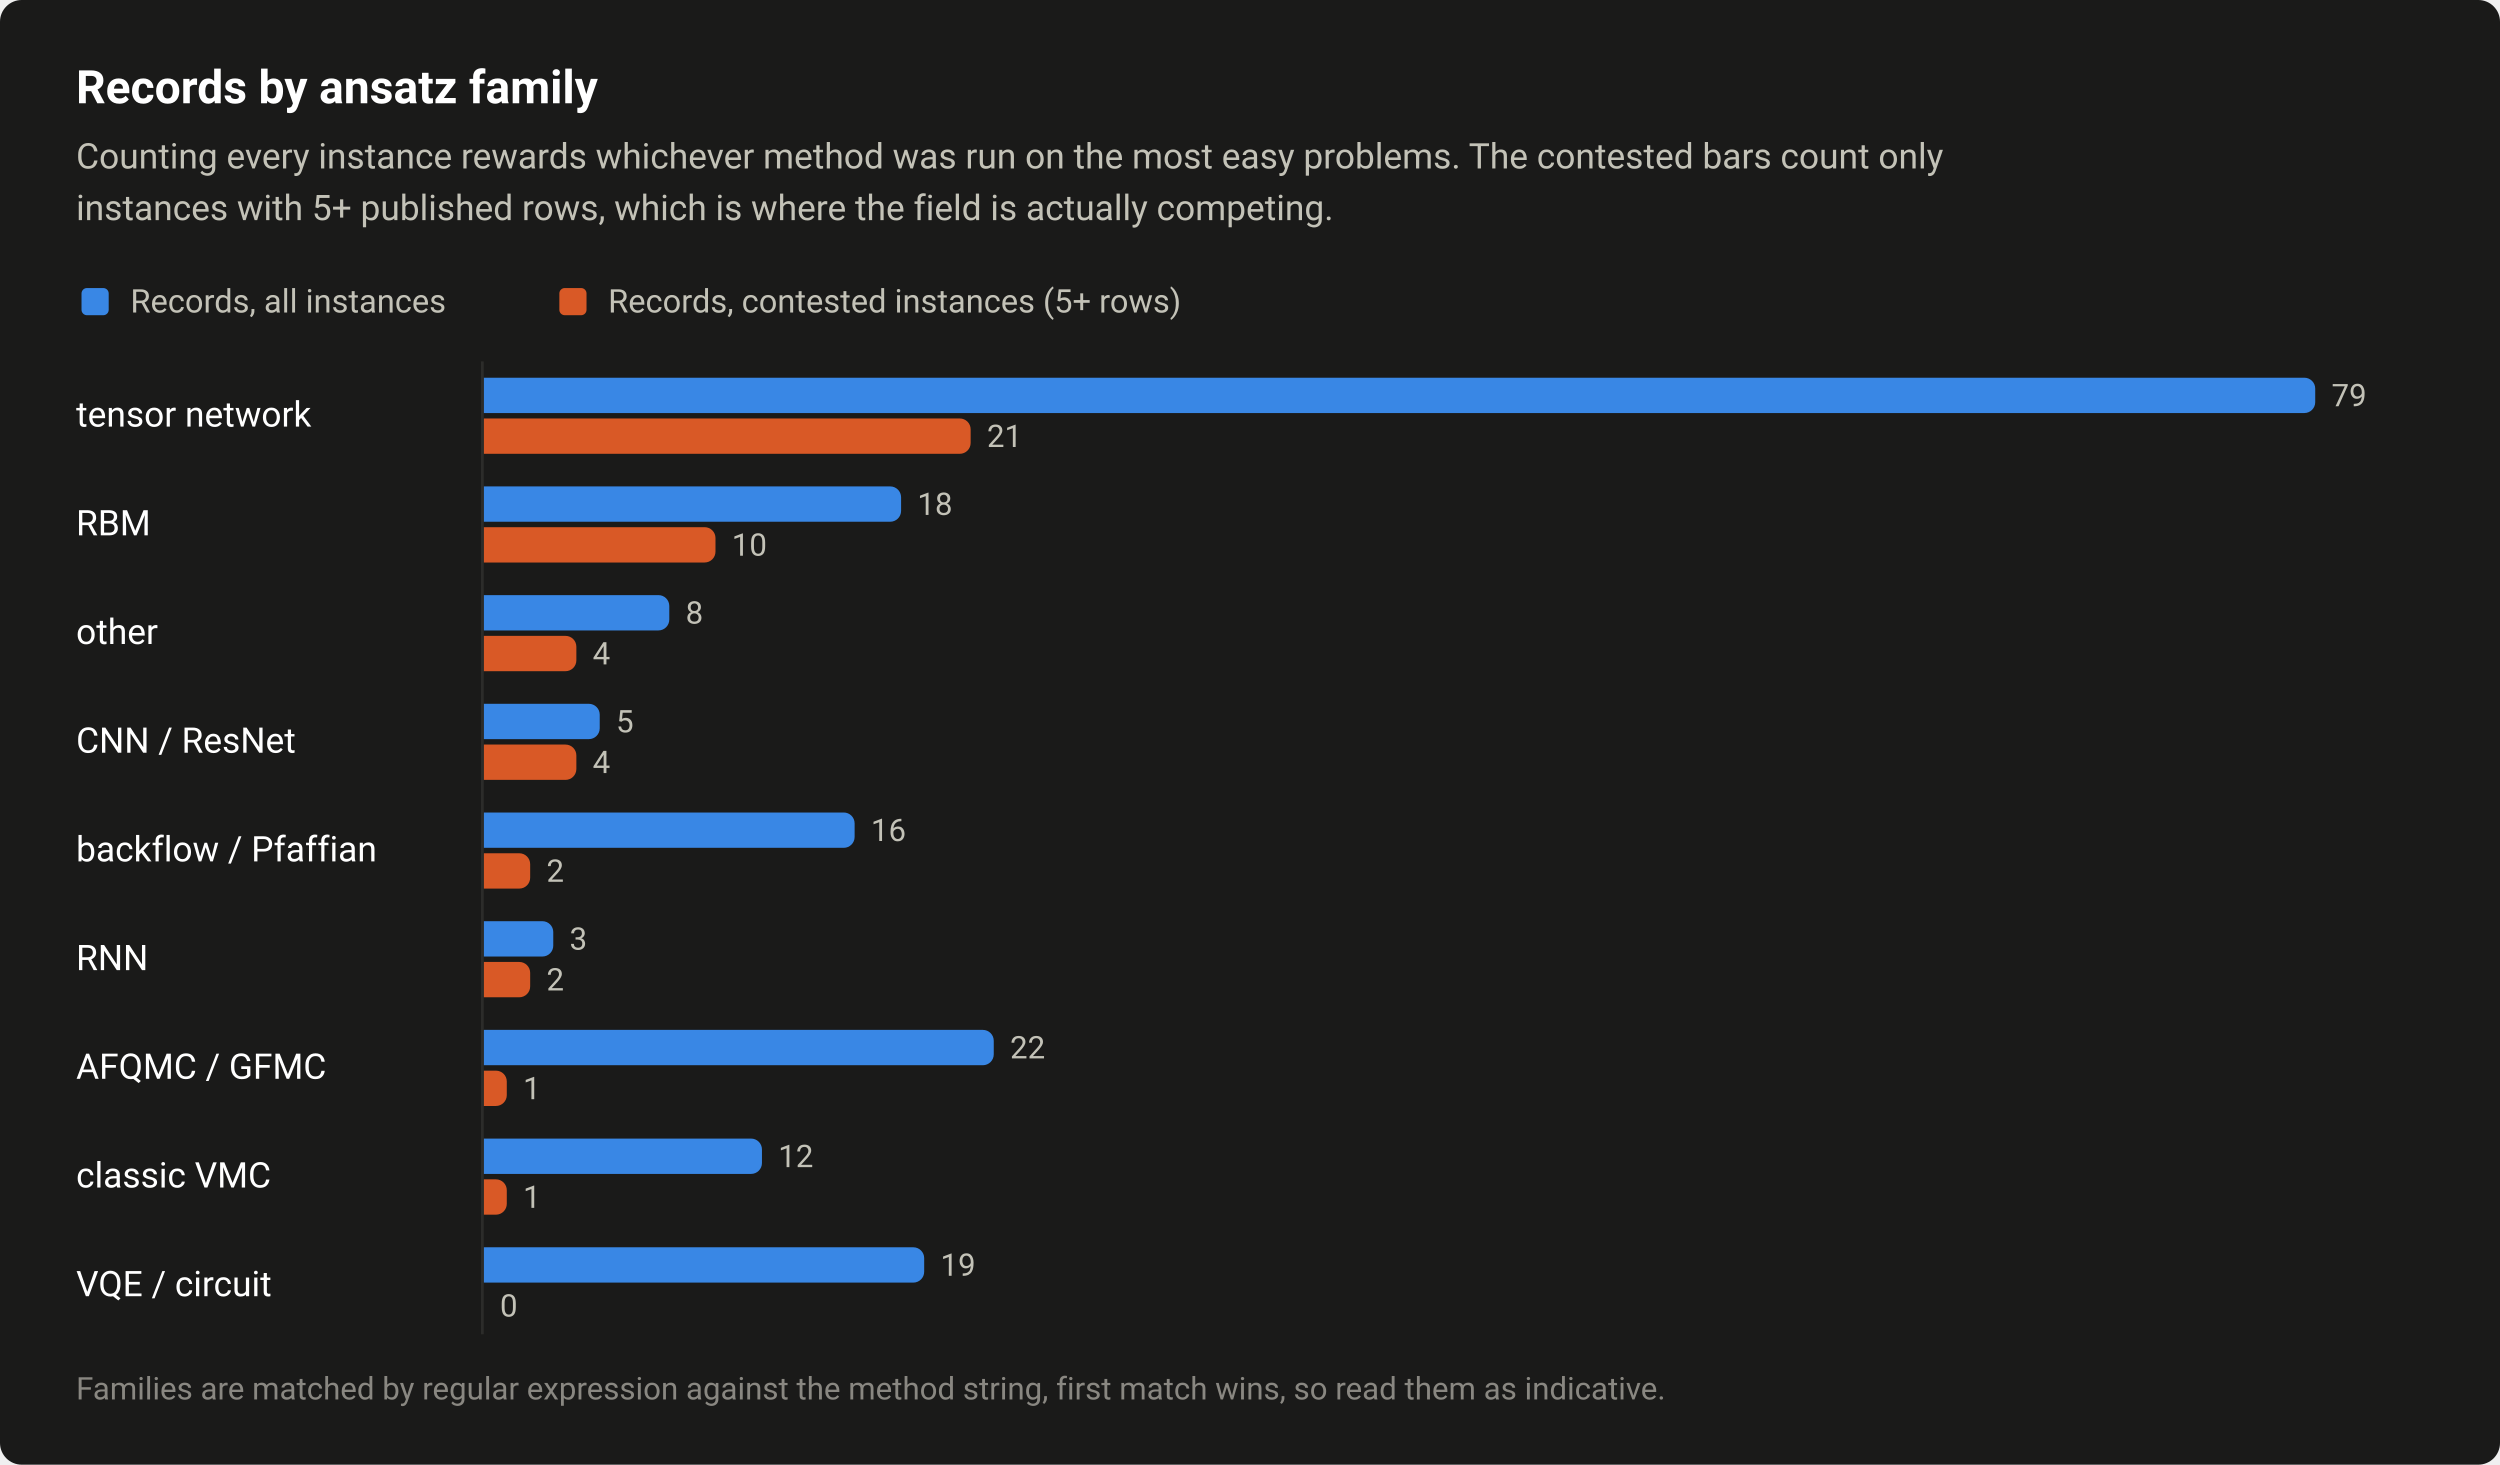
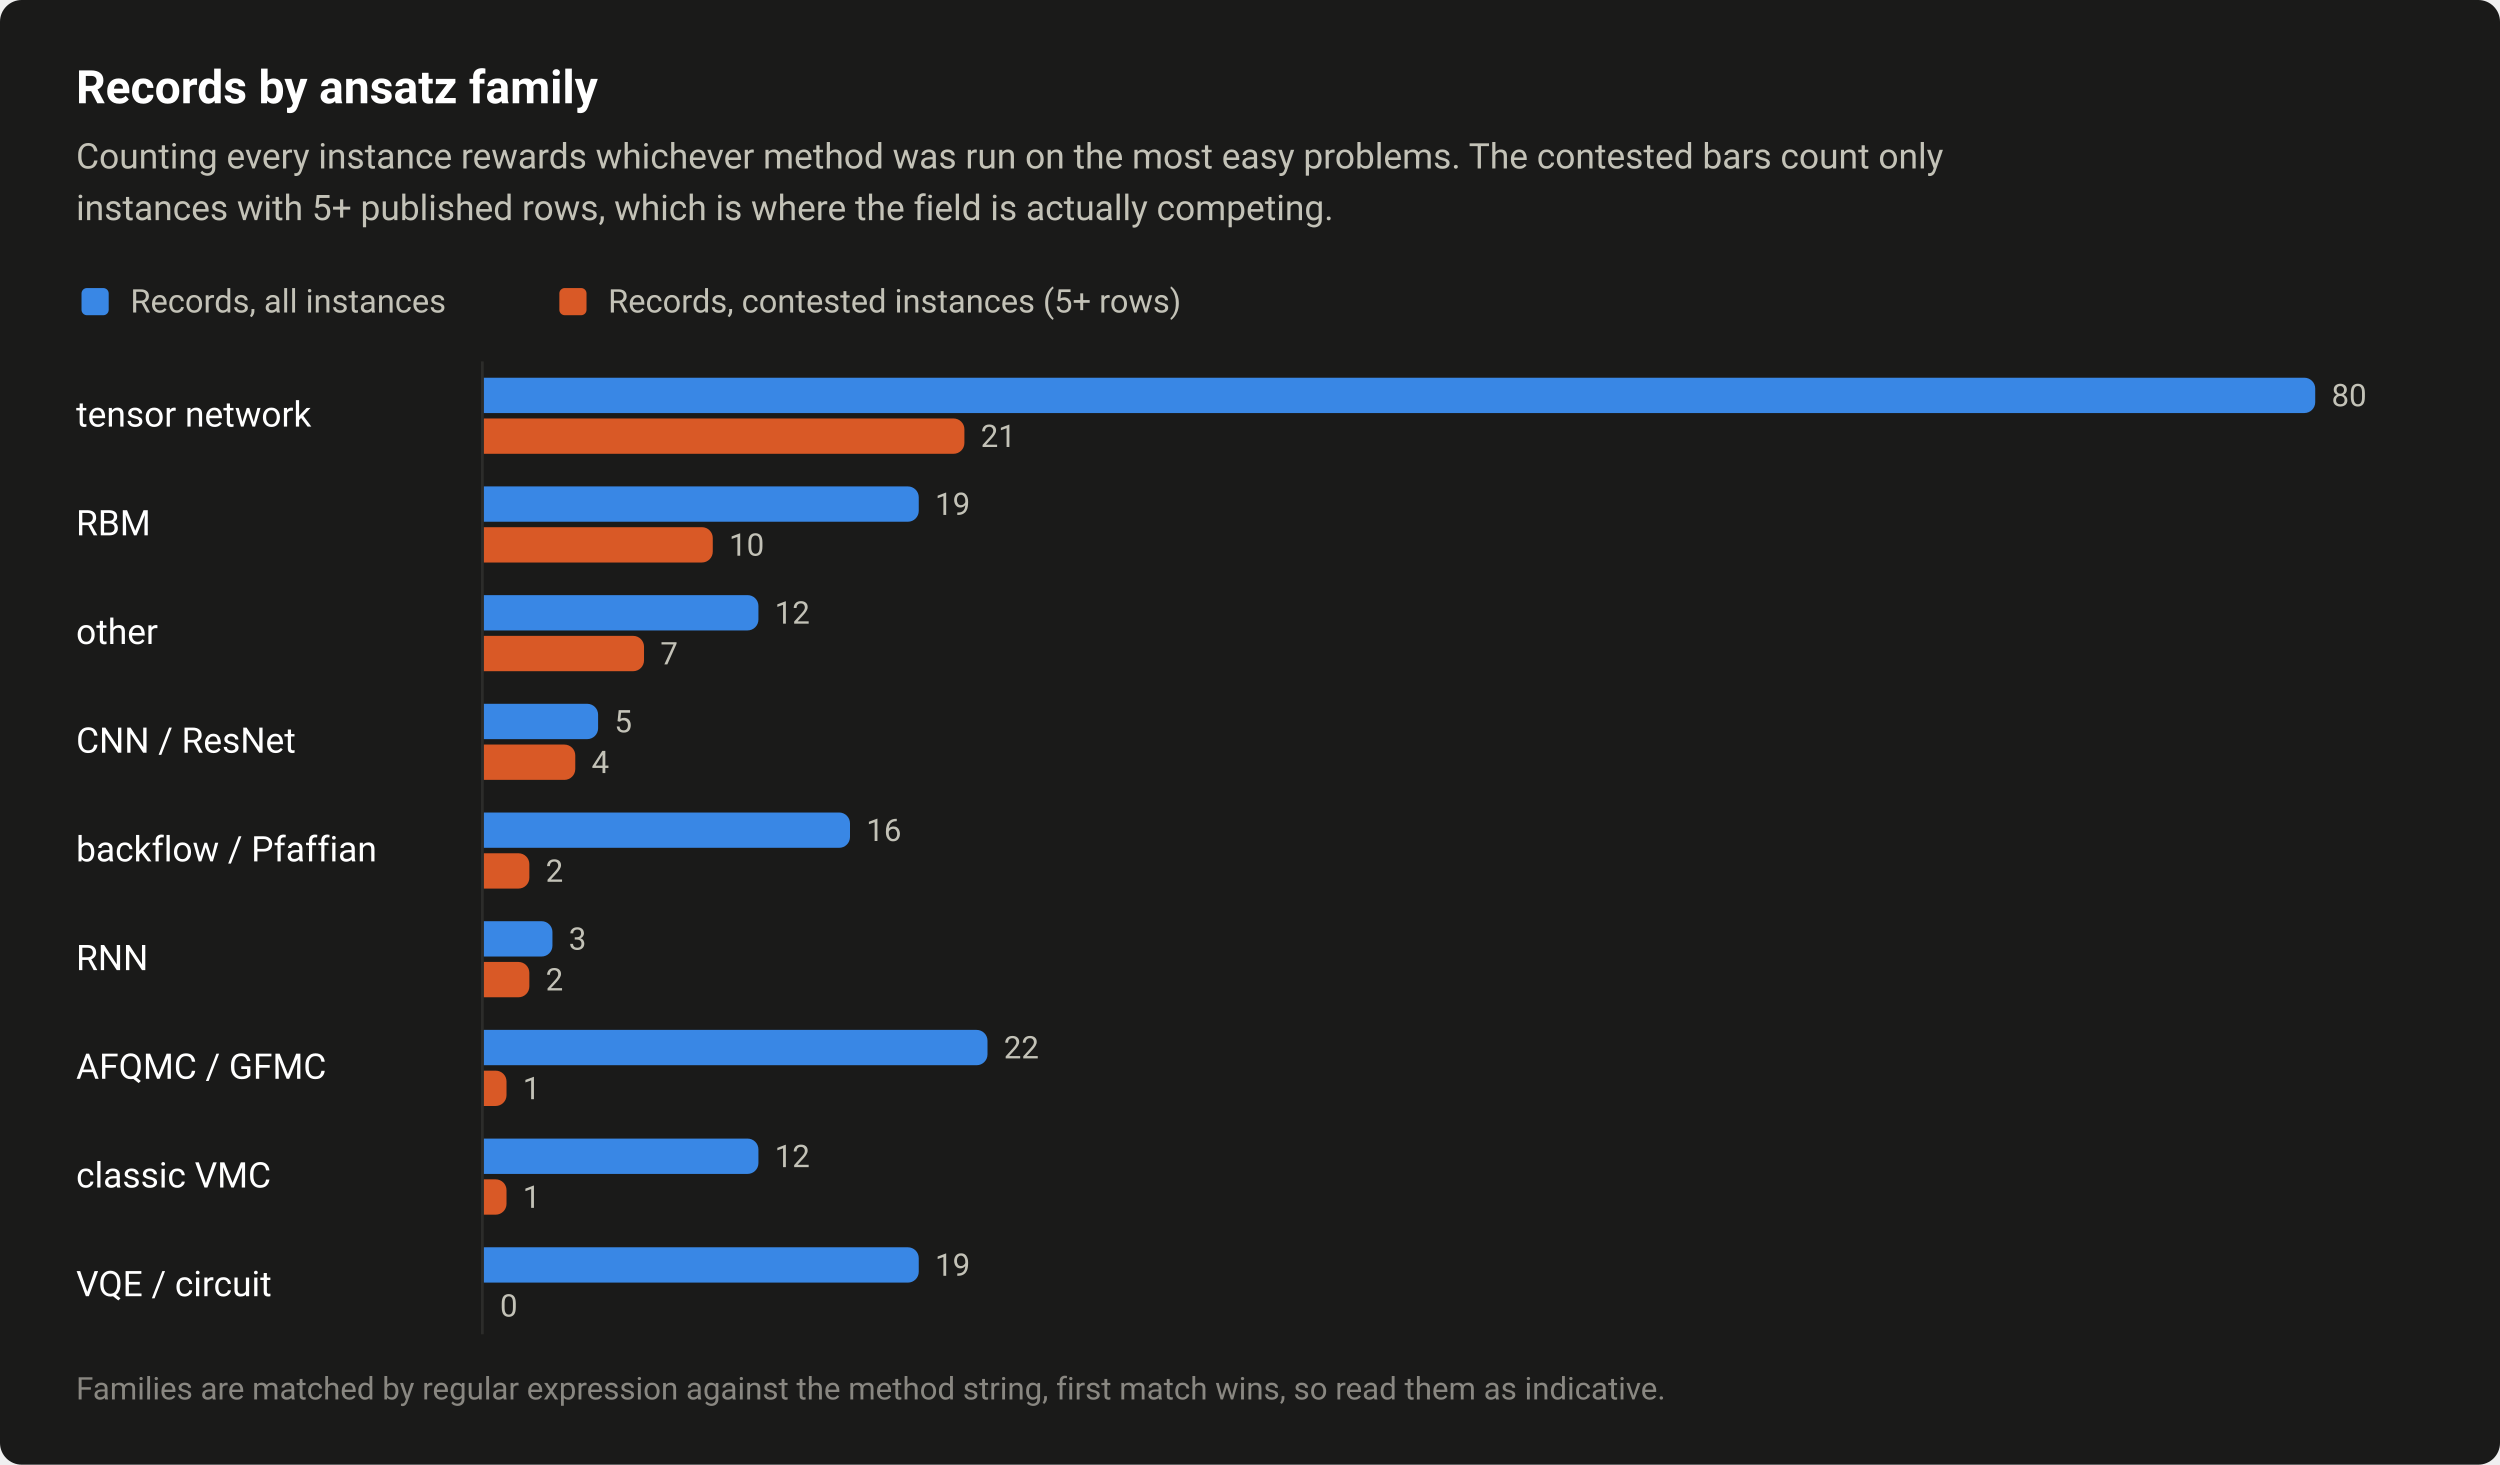
<svg xmlns="http://www.w3.org/2000/svg" width="920" height="539" viewBox="0 0 920 539" role="img" aria-labelledby="title desc">
  <style>text{font-family:system-ui,-apple-system,"Segoe UI",Roboto,"Helvetica Neue",Arial,sans-serif}</style>
  <rect width="920" height="539" rx="8" fill="#1a1a19" />
  <text x="28" y="38" font-size="17" fill="#ffffff" font-weight="600">Records by ansatz family</text>
  <text x="28" y="62" font-size="13" fill="#c3c2b7">Counting every instance rewards whichever method was run on the most easy problems. The contested bars count only</text>
  <text x="28" y="81" font-size="13" fill="#c3c2b7">instances with 5+ published rows, which is where the field is actually competing.</text>
  <rect x="30" y="106" width="10" height="10" rx="2" fill="#3987e5" />
  <text x="48" y="115" font-size="12" fill="#c3c2b7">Records, all instances</text>
  <rect x="205.84" y="106" width="10" height="10" rx="2" fill="#d95926" />
  <text x="223.8" y="115" font-size="12" fill="#c3c2b7">Records, contested instances (5+ rows)</text>
  <text x="28" y="157" font-size="13" fill="#ffffff">tensor network</text>
  <path d="M178 139H848A4 4 0 0 1 852 143V148A4 4 0 0 1 848 152H178Z" fill="#3987e5" />
-   <text x="858" y="149.5" font-size="11.5" fill="#c3c2b7" style="font-variant-numeric:tabular-nums">79</text>
-   <path d="M178 154H353.2A4 4 0 0 1 357.2 158V163A4 4 0 0 1 353.2 167H178Z" fill="#d95926" />
-   <text x="363.2" y="164.5" font-size="11.5" fill="#c3c2b7" style="font-variant-numeric:tabular-nums">21</text>
+   <text x="858" y="149.5" font-size="11.5" fill="#c3c2b7" style="font-variant-numeric:tabular-nums">80</text>
+   <path d="M178 154H350.9A4 4 0 0 1 354.9 158V163A4 4 0 0 1 350.9 167H178Z" fill="#d95926" />
+   <text x="360.9" y="164.5" font-size="11.5" fill="#c3c2b7" style="font-variant-numeric:tabular-nums">21</text>
  <text x="28" y="197" font-size="13" fill="#ffffff">RBM</text>
-   <path d="M178 179H327.6A4 4 0 0 1 331.6 183V188A4 4 0 0 1 327.6 192H178Z" fill="#3987e5" />
-   <text x="337.6" y="189.5" font-size="11.5" fill="#c3c2b7" style="font-variant-numeric:tabular-nums">18</text>
-   <path d="M178 194H259.3A4 4 0 0 1 263.3 198V203A4 4 0 0 1 259.3 207H178Z" fill="#d95926" />
-   <text x="269.3" y="204.5" font-size="11.5" fill="#c3c2b7" style="font-variant-numeric:tabular-nums">10</text>
+   <path d="M178 179H334.1A4 4 0 0 1 338.1 183V188A4 4 0 0 1 334.1 192H178Z" fill="#3987e5" />
+   <text x="344.1" y="189.5" font-size="11.5" fill="#c3c2b7" style="font-variant-numeric:tabular-nums">19</text>
+   <path d="M178 194H258.3A4 4 0 0 1 262.3 198V203A4 4 0 0 1 258.3 207H178Z" fill="#d95926" />
+   <text x="268.3" y="204.5" font-size="11.5" fill="#c3c2b7" style="font-variant-numeric:tabular-nums">10</text>
  <text x="28" y="237" font-size="13" fill="#ffffff">other</text>
-   <path d="M178 219H242.3A4 4 0 0 1 246.3 223V228A4 4 0 0 1 242.3 232H178Z" fill="#3987e5" />
-   <text x="252.3" y="229.5" font-size="11.5" fill="#c3c2b7" style="font-variant-numeric:tabular-nums">8</text>
-   <path d="M178 234H208.1A4 4 0 0 1 212.1 238V243A4 4 0 0 1 208.1 247H178Z" fill="#d95926" />
-   <text x="218.1" y="244.5" font-size="11.5" fill="#c3c2b7" style="font-variant-numeric:tabular-nums">4</text>
+   <path d="M178 219H275.1A4 4 0 0 1 279.1 223V228A4 4 0 0 1 275.1 232H178Z" fill="#3987e5" />
+   <text x="285.1" y="229.5" font-size="11.5" fill="#c3c2b7" style="font-variant-numeric:tabular-nums">12</text>
+   <path d="M178 234H233A4 4 0 0 1 237 238V243A4 4 0 0 1 233 247H178Z" fill="#d95926" />
+   <text x="243" y="244.5" font-size="11.5" fill="#c3c2b7" style="font-variant-numeric:tabular-nums">7</text>
  <text x="28" y="277" font-size="13" fill="#ffffff">CNN / ResNet</text>
-   <path d="M178 259H216.7A4 4 0 0 1 220.7 263V268A4 4 0 0 1 216.7 272H178Z" fill="#3987e5" />
-   <text x="226.7" y="269.5" font-size="11.5" fill="#c3c2b7" style="font-variant-numeric:tabular-nums">5</text>
-   <path d="M178 274H208.1A4 4 0 0 1 212.1 278V283A4 4 0 0 1 208.1 287H178Z" fill="#d95926" />
-   <text x="218.1" y="284.5" font-size="11.5" fill="#c3c2b7" style="font-variant-numeric:tabular-nums">4</text>
+   <path d="M178 259H216.1A4 4 0 0 1 220.1 263V268A4 4 0 0 1 216.1 272H178Z" fill="#3987e5" />
+   <text x="226.1" y="269.5" font-size="11.5" fill="#c3c2b7" style="font-variant-numeric:tabular-nums">5</text>
+   <path d="M178 274H207.7A4 4 0 0 1 211.7 278V283A4 4 0 0 1 207.7 287H178Z" fill="#d95926" />
+   <text x="217.7" y="284.5" font-size="11.5" fill="#c3c2b7" style="font-variant-numeric:tabular-nums">4</text>
  <text x="28" y="317" font-size="13" fill="#ffffff">backflow / Pfaffian</text>
-   <path d="M178 299H310.5A4 4 0 0 1 314.5 303V308A4 4 0 0 1 310.5 312H178Z" fill="#3987e5" />
-   <text x="320.5" y="309.5" font-size="11.5" fill="#c3c2b7" style="font-variant-numeric:tabular-nums">16</text>
-   <path d="M178 314H191.1A4 4 0 0 1 195.1 318V323A4 4 0 0 1 191.1 327H178Z" fill="#d95926" />
-   <text x="201.1" y="324.5" font-size="11.5" fill="#c3c2b7" style="font-variant-numeric:tabular-nums">2</text>
+   <path d="M178 299H308.8A4 4 0 0 1 312.8 303V308A4 4 0 0 1 308.8 312H178Z" fill="#3987e5" />
+   <text x="318.8" y="309.5" font-size="11.5" fill="#c3c2b7" style="font-variant-numeric:tabular-nums">16</text>
+   <path d="M178 314H190.8A4 4 0 0 1 194.8 318V323A4 4 0 0 1 190.8 327H178Z" fill="#d95926" />
+   <text x="200.8" y="324.5" font-size="11.5" fill="#c3c2b7" style="font-variant-numeric:tabular-nums">2</text>
  <text x="28" y="357" font-size="13" fill="#ffffff">RNN</text>
-   <path d="M178 339H199.6A4 4 0 0 1 203.6 343V348A4 4 0 0 1 199.6 352H178Z" fill="#3987e5" />
-   <text x="209.6" y="349.5" font-size="11.5" fill="#c3c2b7" style="font-variant-numeric:tabular-nums">3</text>
-   <path d="M178 354H191.1A4 4 0 0 1 195.1 358V363A4 4 0 0 1 191.1 367H178Z" fill="#d95926" />
-   <text x="201.1" y="364.5" font-size="11.5" fill="#c3c2b7" style="font-variant-numeric:tabular-nums">2</text>
+   <path d="M178 339H199.3A4 4 0 0 1 203.3 343V348A4 4 0 0 1 199.3 352H178Z" fill="#3987e5" />
+   <text x="209.3" y="349.5" font-size="11.5" fill="#c3c2b7" style="font-variant-numeric:tabular-nums">3</text>
+   <path d="M178 354H190.8A4 4 0 0 1 194.8 358V363A4 4 0 0 1 190.8 367H178Z" fill="#d95926" />
+   <text x="200.8" y="364.5" font-size="11.5" fill="#c3c2b7" style="font-variant-numeric:tabular-nums">2</text>
  <text x="28" y="397" font-size="13" fill="#ffffff">AFQMC / GFMC</text>
-   <path d="M178 379H361.7A4 4 0 0 1 365.7 383V388A4 4 0 0 1 361.7 392H178Z" fill="#3987e5" />
-   <text x="371.7" y="389.5" font-size="11.5" fill="#c3c2b7" style="font-variant-numeric:tabular-nums">22</text>
-   <path d="M178 394H182.5A4 4 0 0 1 186.5 398V403A4 4 0 0 1 182.5 407H178Z" fill="#d95926" />
-   <text x="192.5" y="404.5" font-size="11.5" fill="#c3c2b7" style="font-variant-numeric:tabular-nums">1</text>
+   <path d="M178 379H359.4A4 4 0 0 1 363.4 383V388A4 4 0 0 1 359.4 392H178Z" fill="#3987e5" />
+   <text x="369.4" y="389.5" font-size="11.5" fill="#c3c2b7" style="font-variant-numeric:tabular-nums">22</text>
+   <path d="M178 394H182.4A4 4 0 0 1 186.4 398V403A4 4 0 0 1 182.4 407H178Z" fill="#d95926" />
+   <text x="192.4" y="404.5" font-size="11.5" fill="#c3c2b7" style="font-variant-numeric:tabular-nums">1</text>
  <text x="28" y="437" font-size="13" fill="#ffffff">classic VMC</text>
-   <path d="M178 419H276.4A4 4 0 0 1 280.4 423V428A4 4 0 0 1 276.4 432H178Z" fill="#3987e5" />
-   <text x="286.4" y="429.5" font-size="11.5" fill="#c3c2b7" style="font-variant-numeric:tabular-nums">12</text>
-   <path d="M178 434H182.5A4 4 0 0 1 186.5 438V443A4 4 0 0 1 182.5 447H178Z" fill="#d95926" />
-   <text x="192.5" y="444.5" font-size="11.5" fill="#c3c2b7" style="font-variant-numeric:tabular-nums">1</text>
+   <path d="M178 419H275.1A4 4 0 0 1 279.1 423V428A4 4 0 0 1 275.1 432H178Z" fill="#3987e5" />
+   <text x="285.1" y="429.5" font-size="11.5" fill="#c3c2b7" style="font-variant-numeric:tabular-nums">12</text>
+   <path d="M178 434H182.4A4 4 0 0 1 186.4 438V443A4 4 0 0 1 182.4 447H178Z" fill="#d95926" />
+   <text x="192.4" y="444.5" font-size="11.5" fill="#c3c2b7" style="font-variant-numeric:tabular-nums">1</text>
  <text x="28" y="477" font-size="13" fill="#ffffff">VQE / circuit</text>
-   <path d="M178 459H336.1A4 4 0 0 1 340.1 463V468A4 4 0 0 1 336.1 472H178Z" fill="#3987e5" />
-   <text x="346.1" y="469.5" font-size="11.5" fill="#c3c2b7" style="font-variant-numeric:tabular-nums">19</text>
+   <path d="M178 459H334.1A4 4 0 0 1 338.1 463V468A4 4 0 0 1 334.1 472H178Z" fill="#3987e5" />
+   <text x="344.1" y="469.5" font-size="11.5" fill="#c3c2b7" style="font-variant-numeric:tabular-nums">19</text>
  <text x="184" y="484.5" font-size="11.5" fill="#c3c2b7" style="font-variant-numeric:tabular-nums">0</text>
  <path d="M177.5 133V491" stroke="#2c2c2a" stroke-width="1" />
  <text x="28" y="515" font-size="11.5" fill="#898781">Families are matched by regular expression against the method string, first match wins, so read them as indicative.</text>
</svg>
